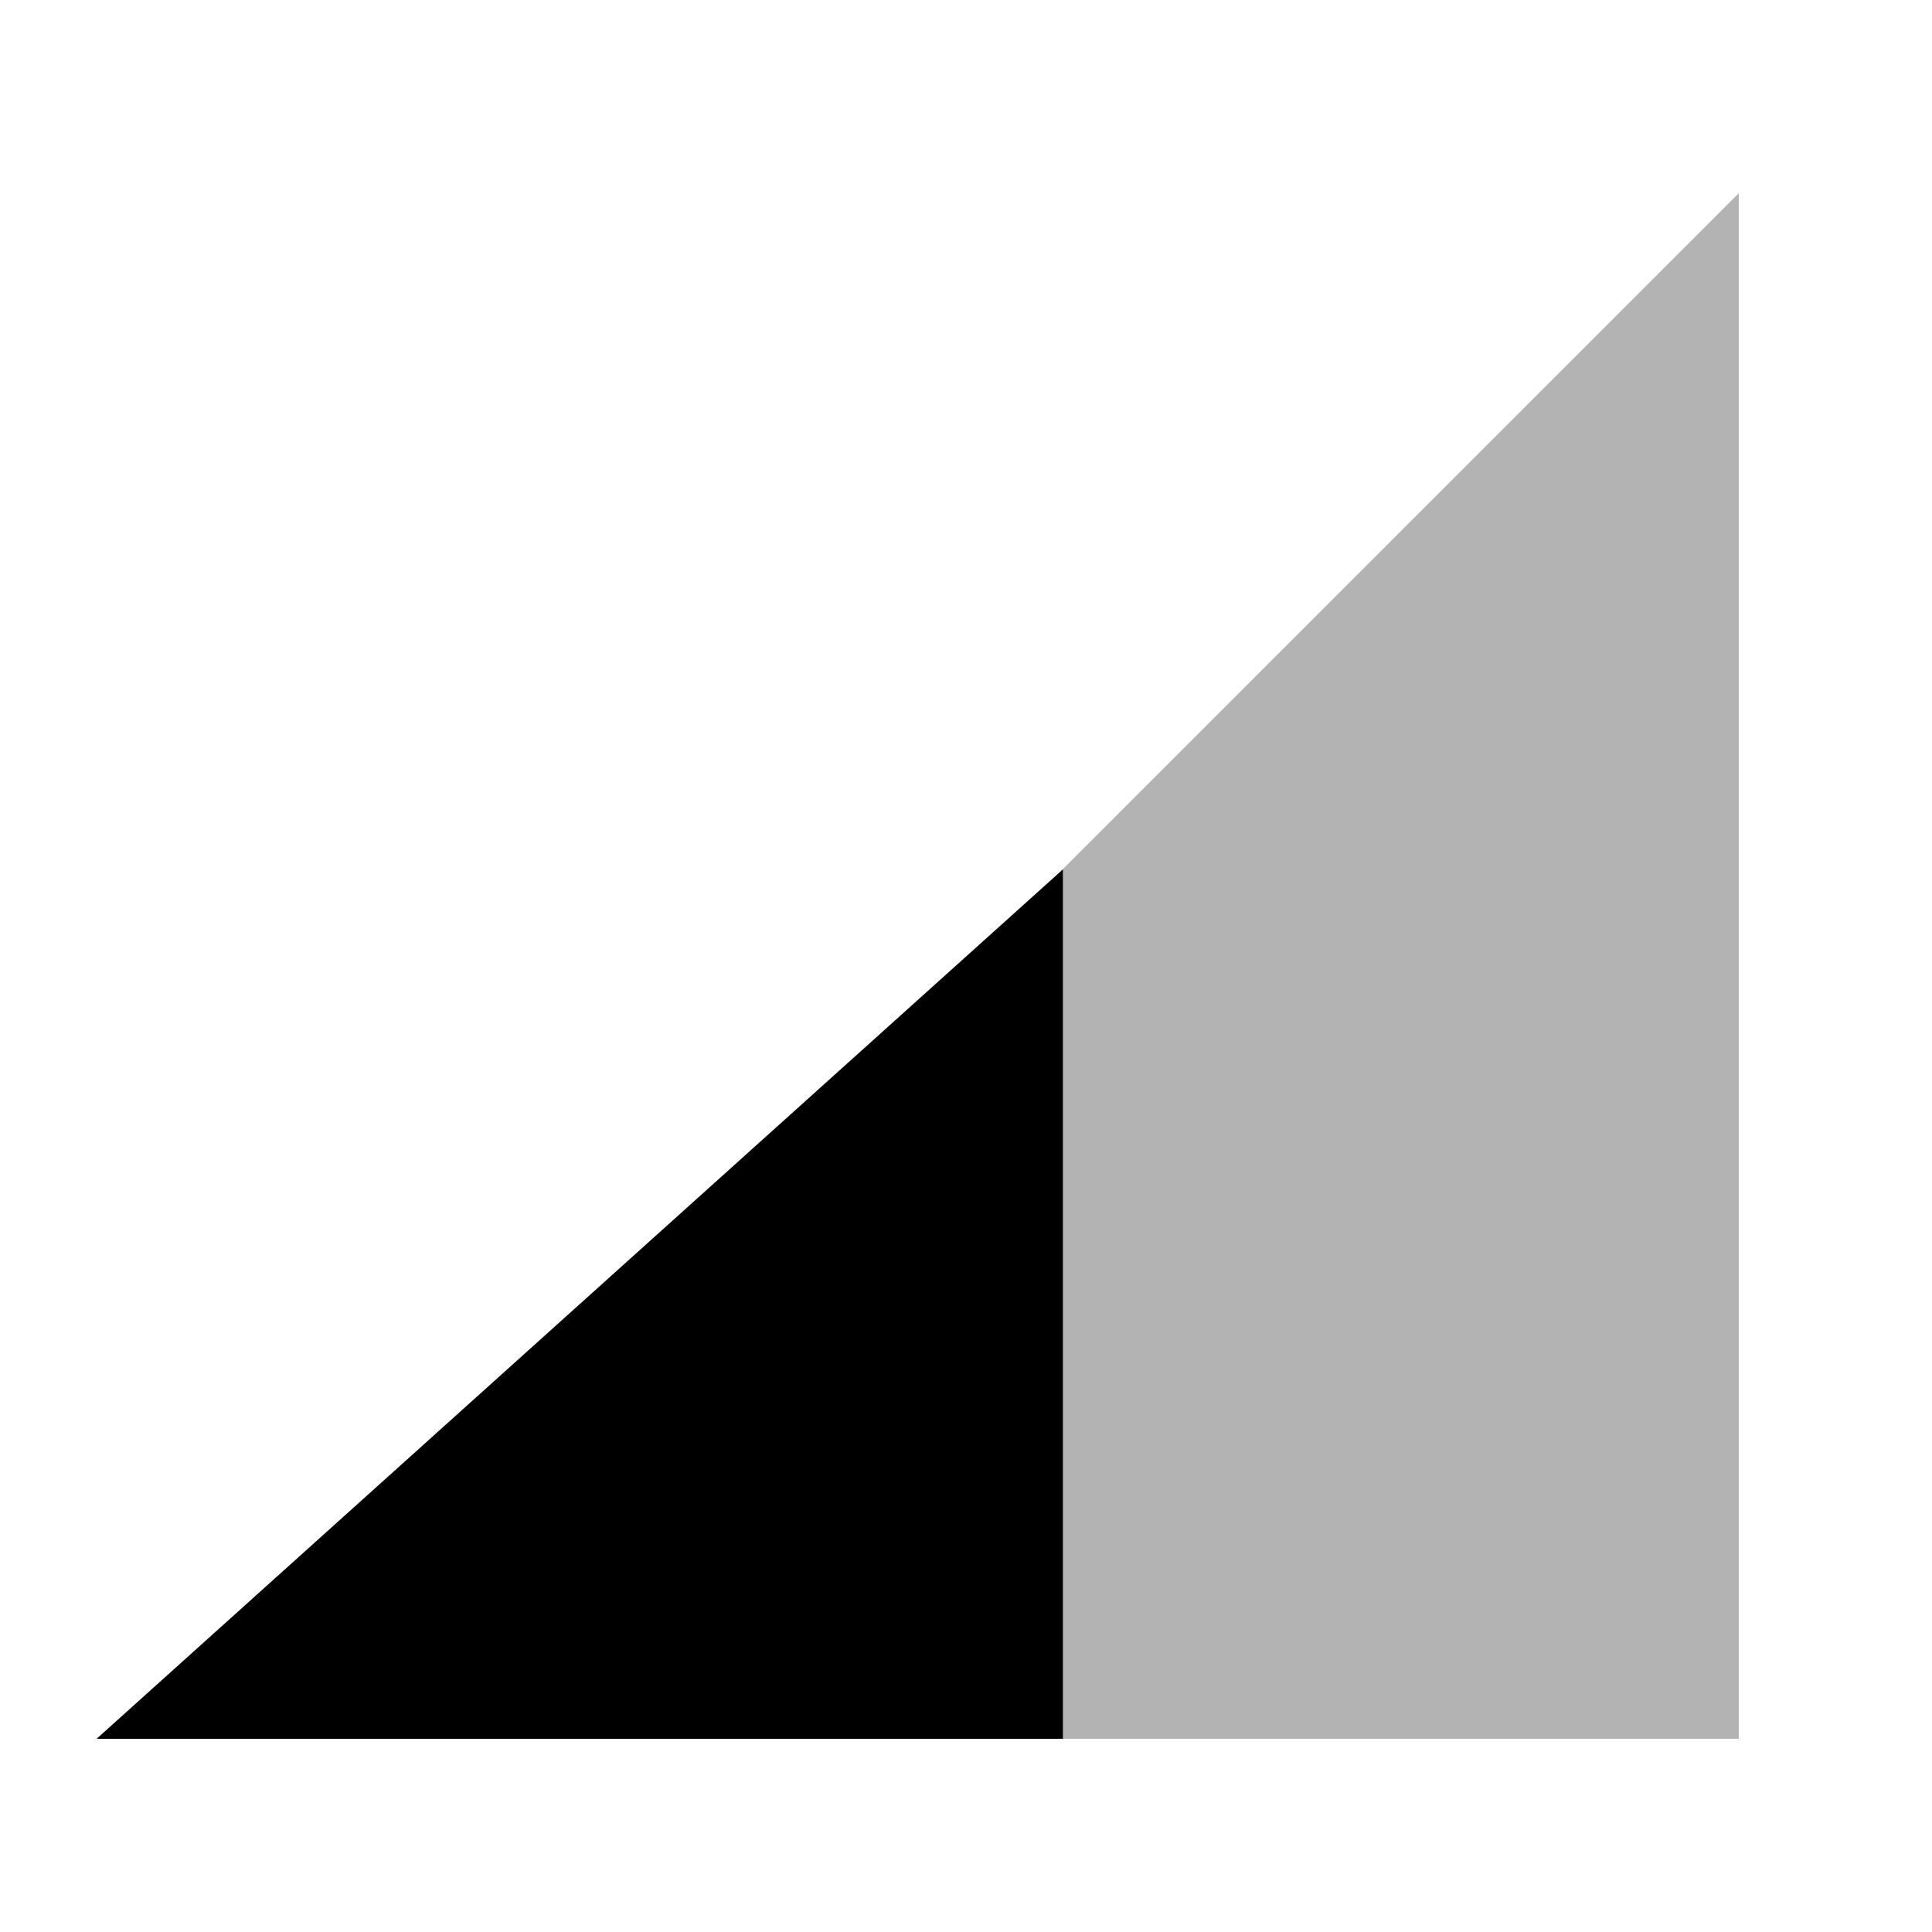
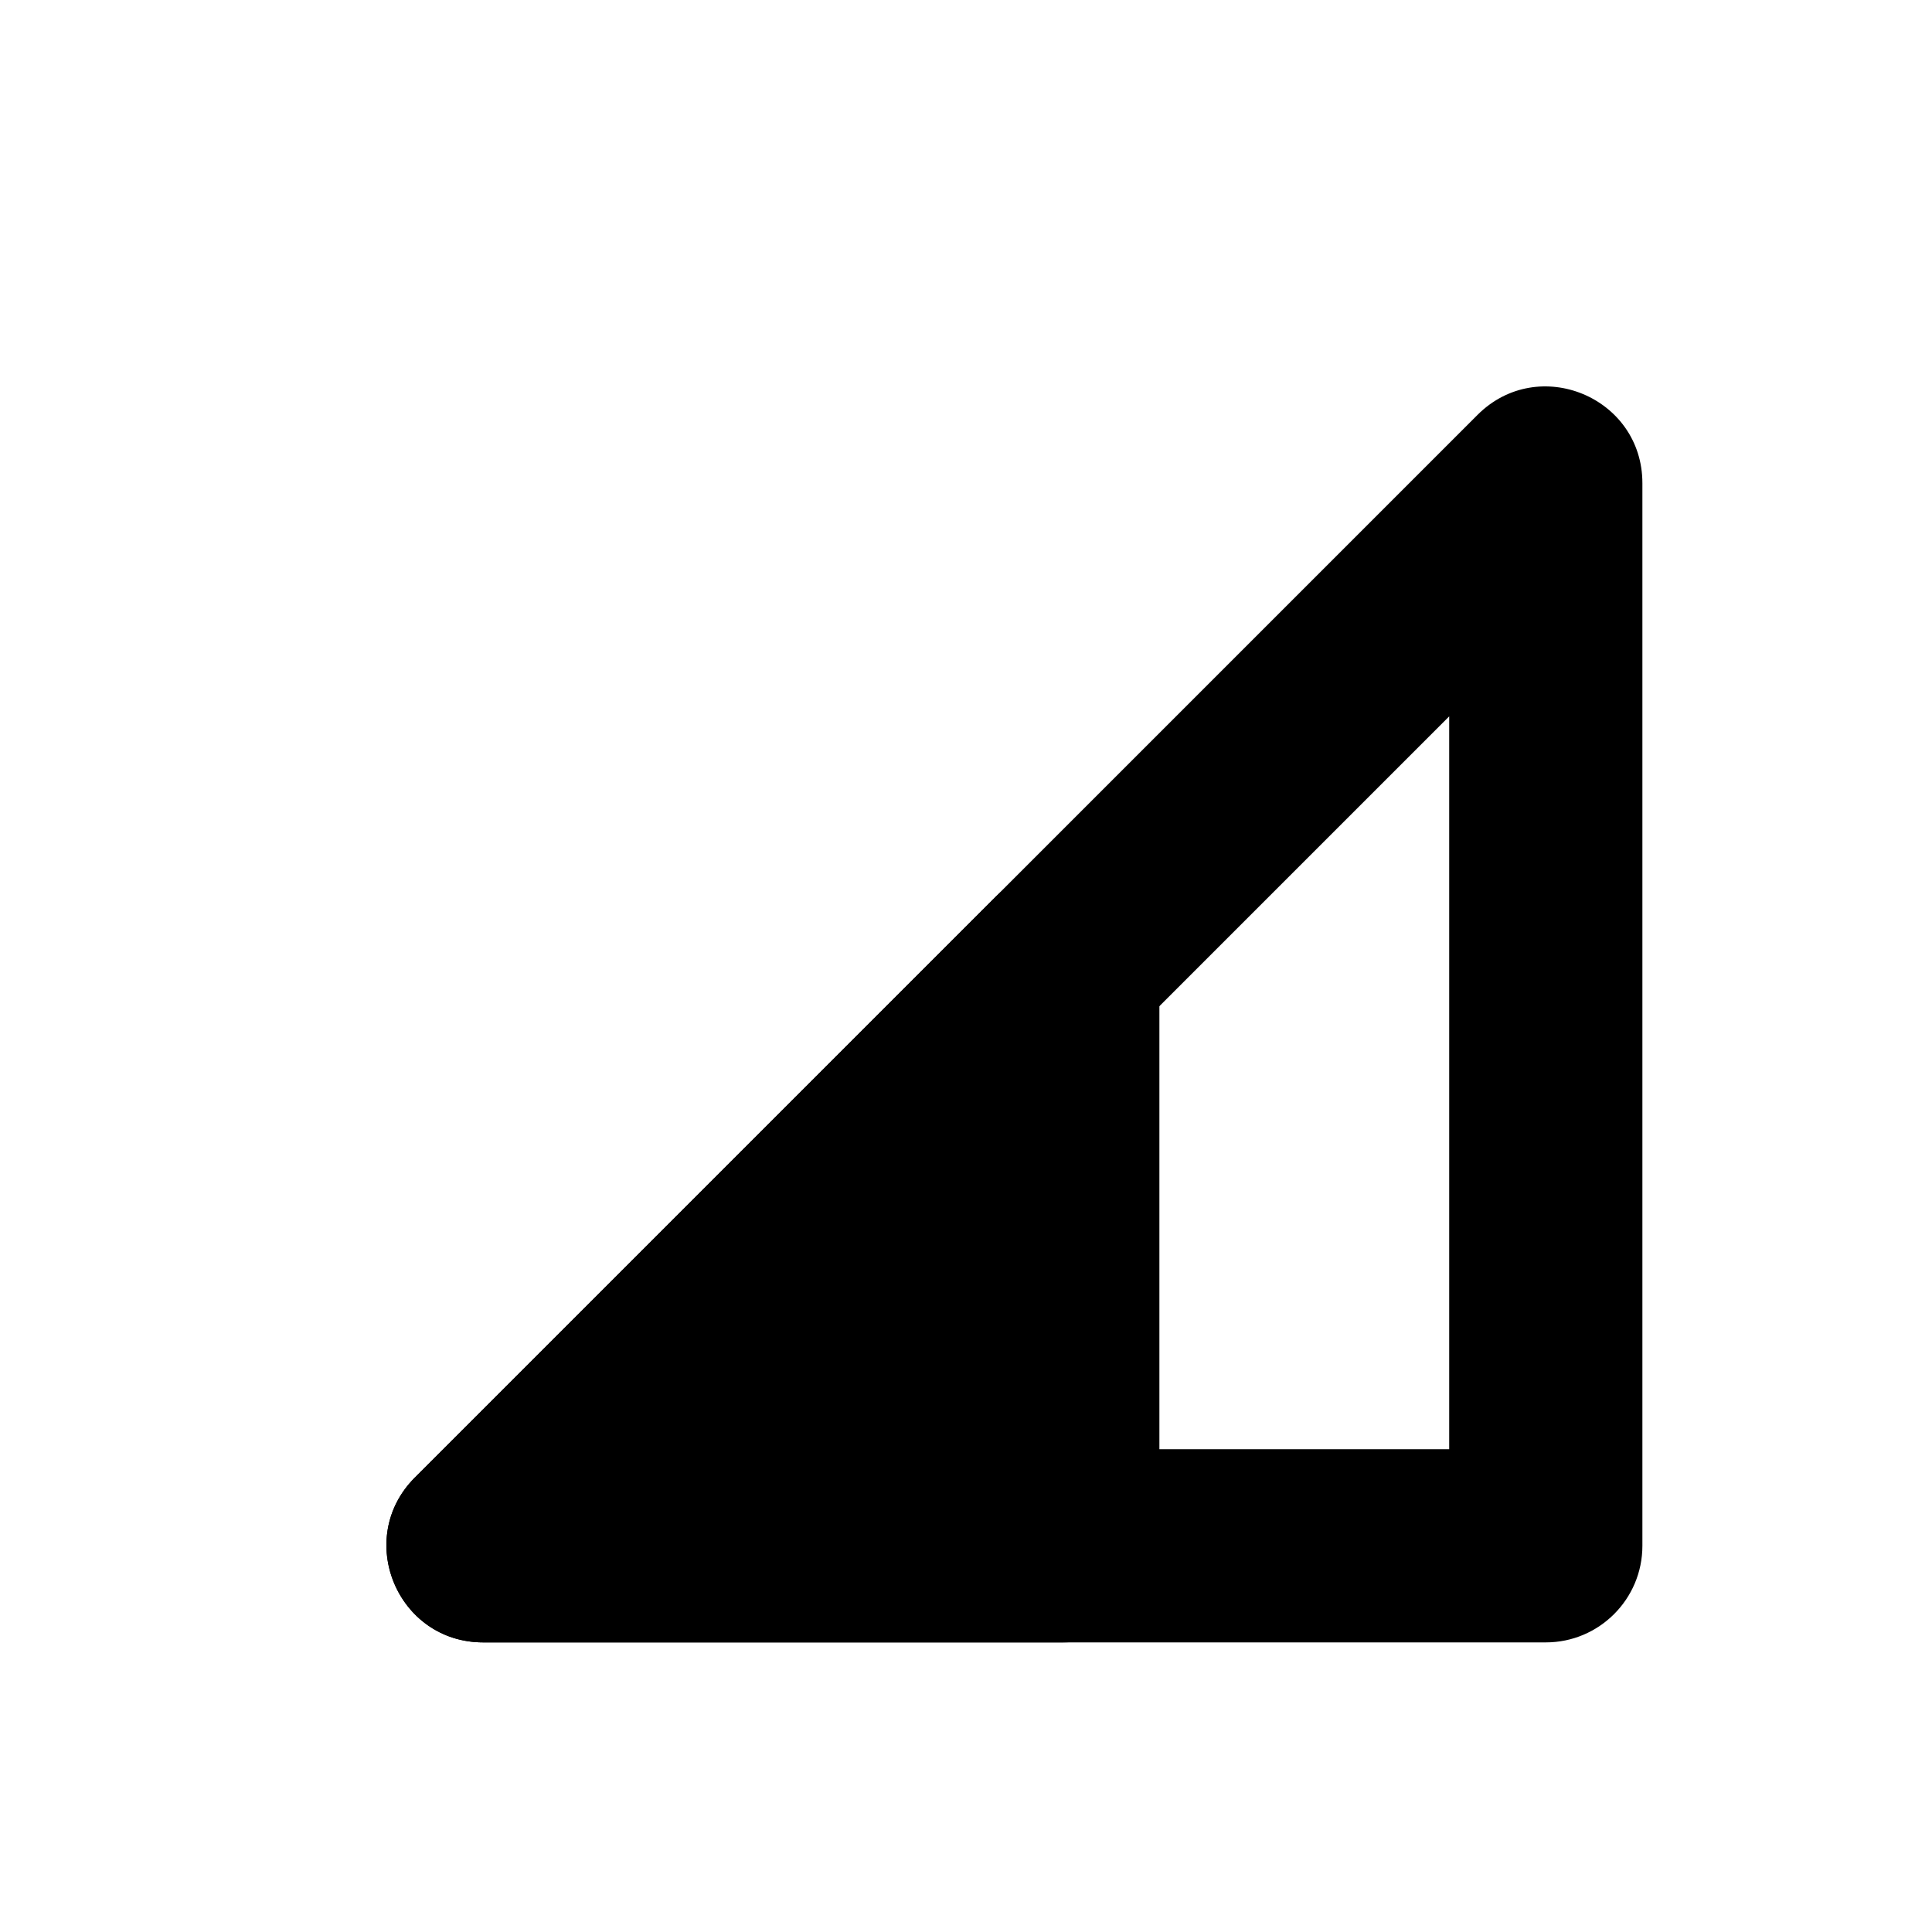
- <svg xmlns="http://www.w3.org/2000/svg" width="20px" height="20px">
-   <path fill-opacity=".3" d="M2 18h16V2" />
-   <path d="M11.003 9L1 18h10.003" />
+ <svg xmlns="http://www.w3.org/2000/svg" width="20" height="20" viewBox="0 0 20 20">
+   <path fill-rule="evenodd" clip-rule="evenodd" d="M15.002 15.002V7.416L7.416 15.002H15.002ZM16.002 17.002C16.554 17.002 17.002 16.554 17.002 16.002V5.002C17.002 4.111 15.925 3.665 15.295 4.295L4.295 15.295C3.665 15.925 4.111 17.002 5.002 17.002H16.002Z" />
+   <path fill-rule="evenodd" clip-rule="evenodd" d="M12.002 16.002C12.002 16.554 11.554 17.002 11.002 17.002H5.002C4.111 17.002 3.665 15.925 4.295 15.295L10.295 9.295C10.925 8.665 12.002 9.111 12.002 10.002V16.002Z" />
</svg>
